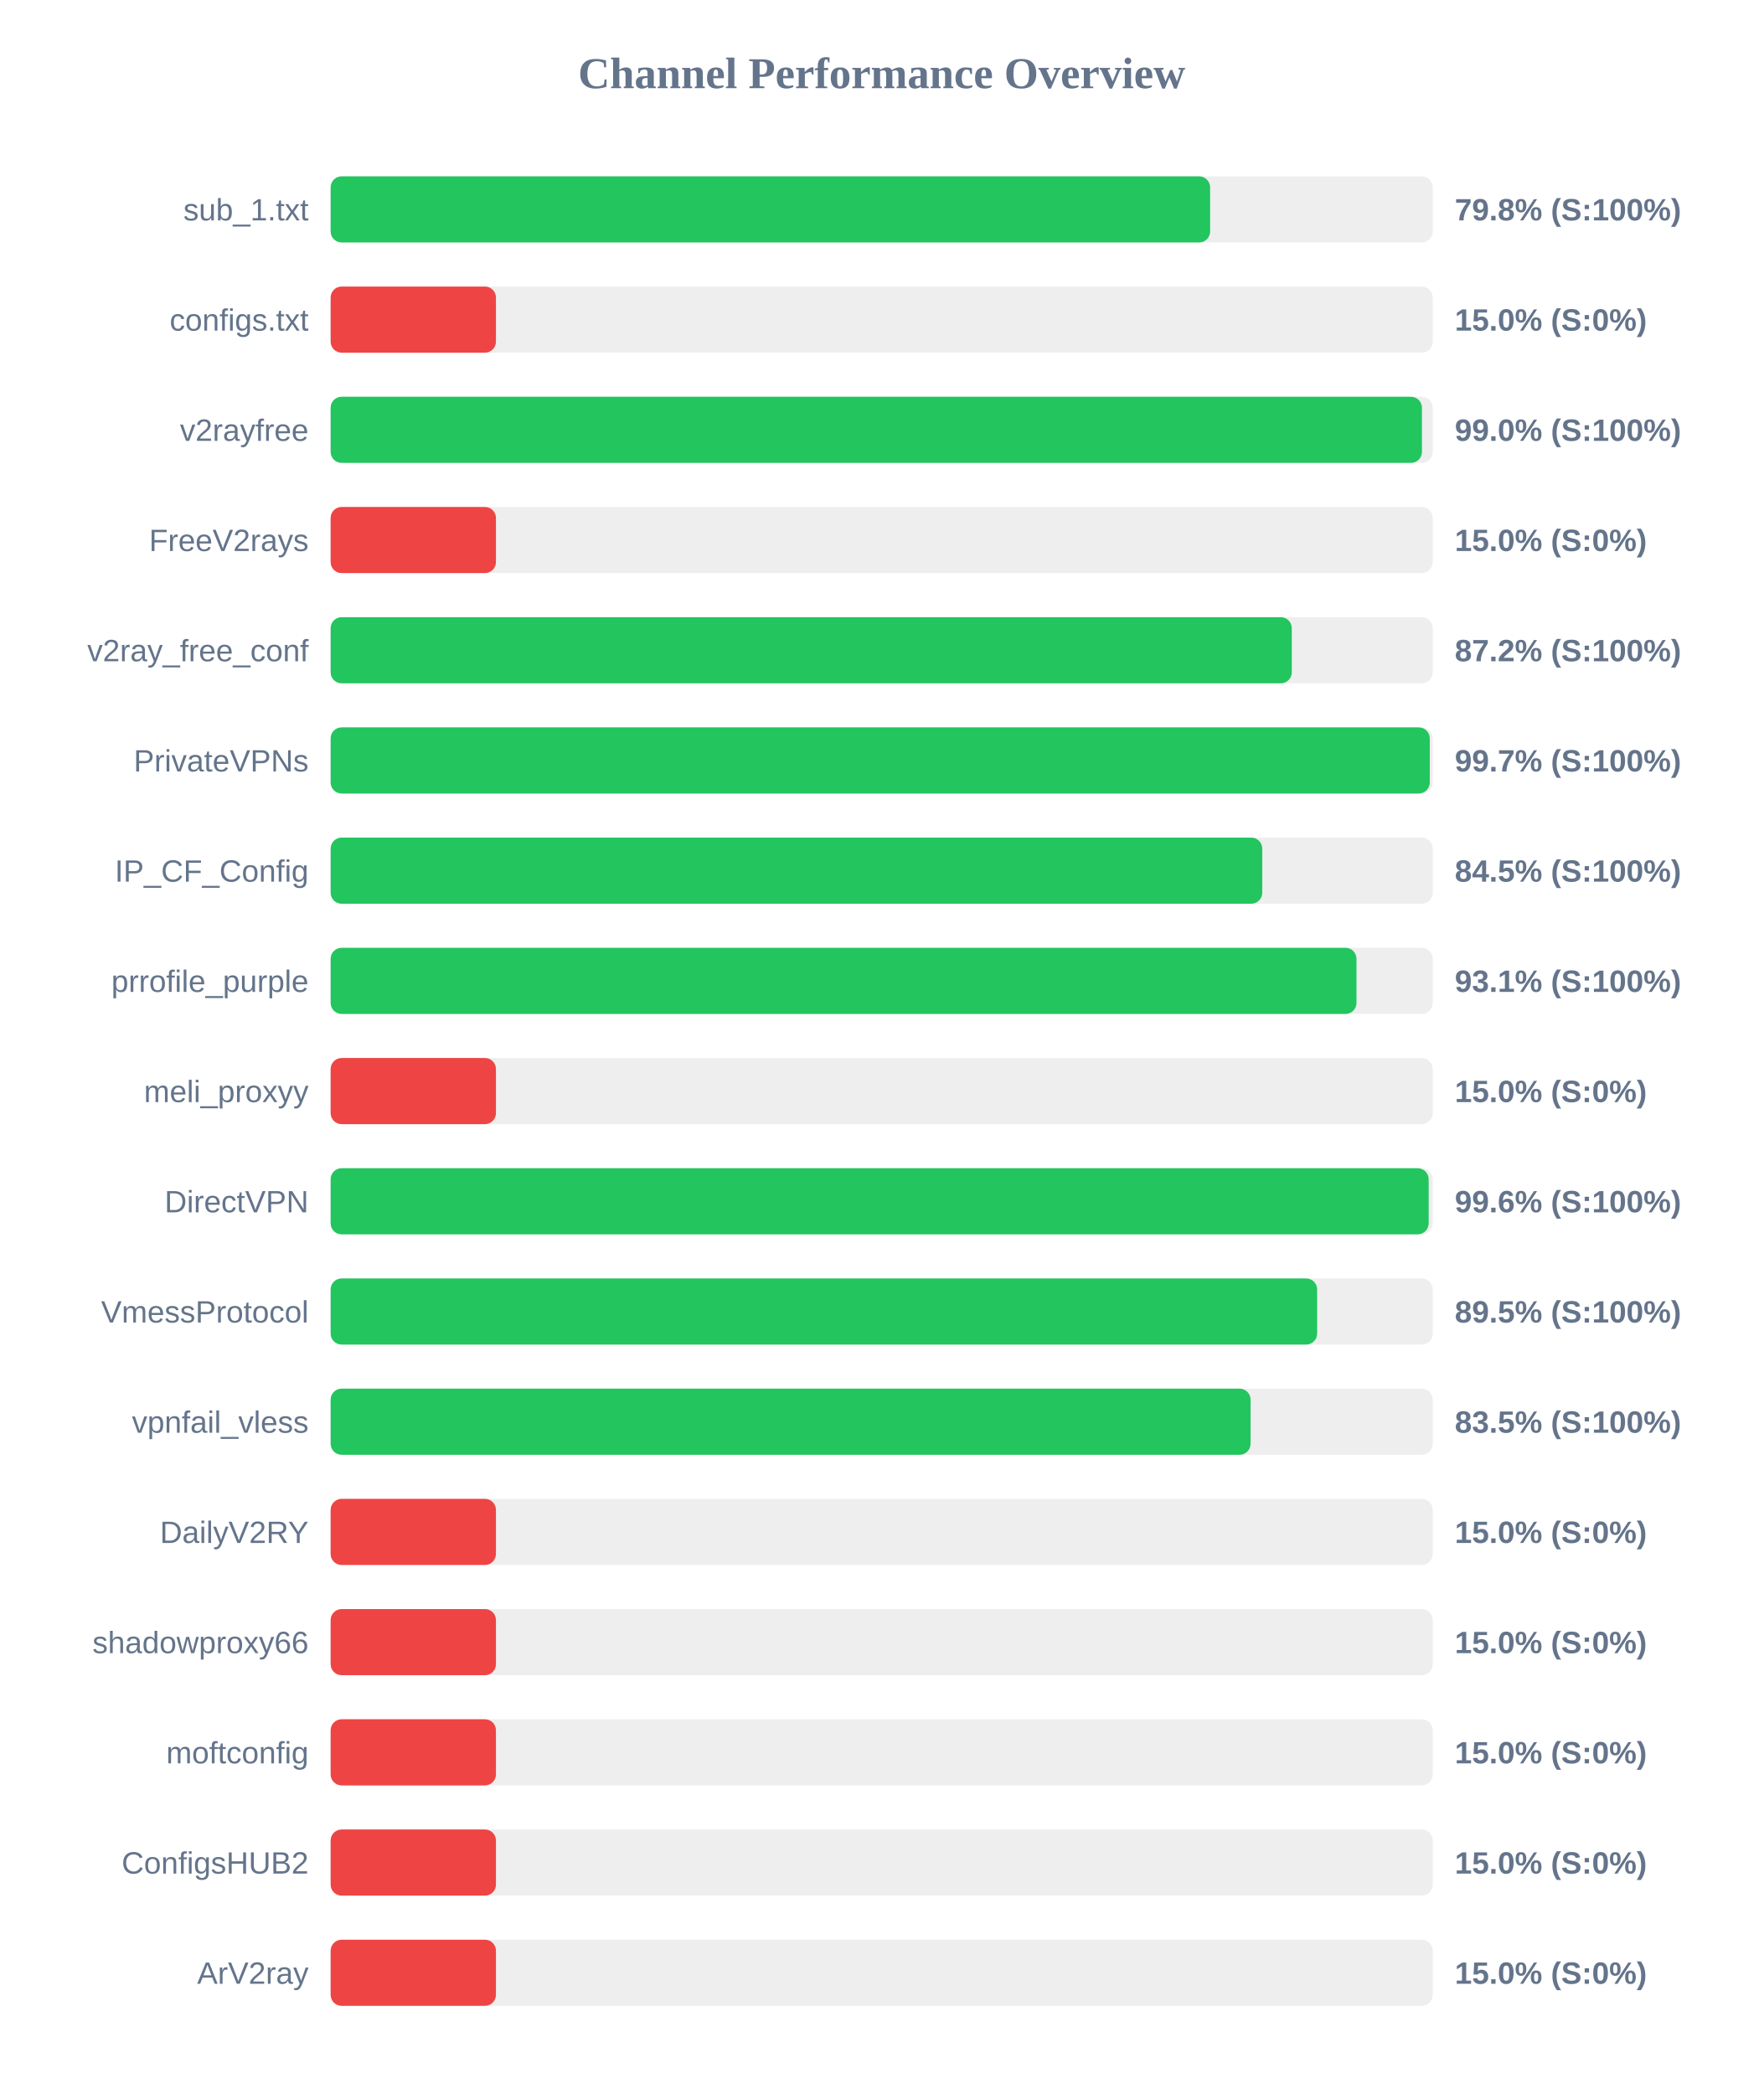
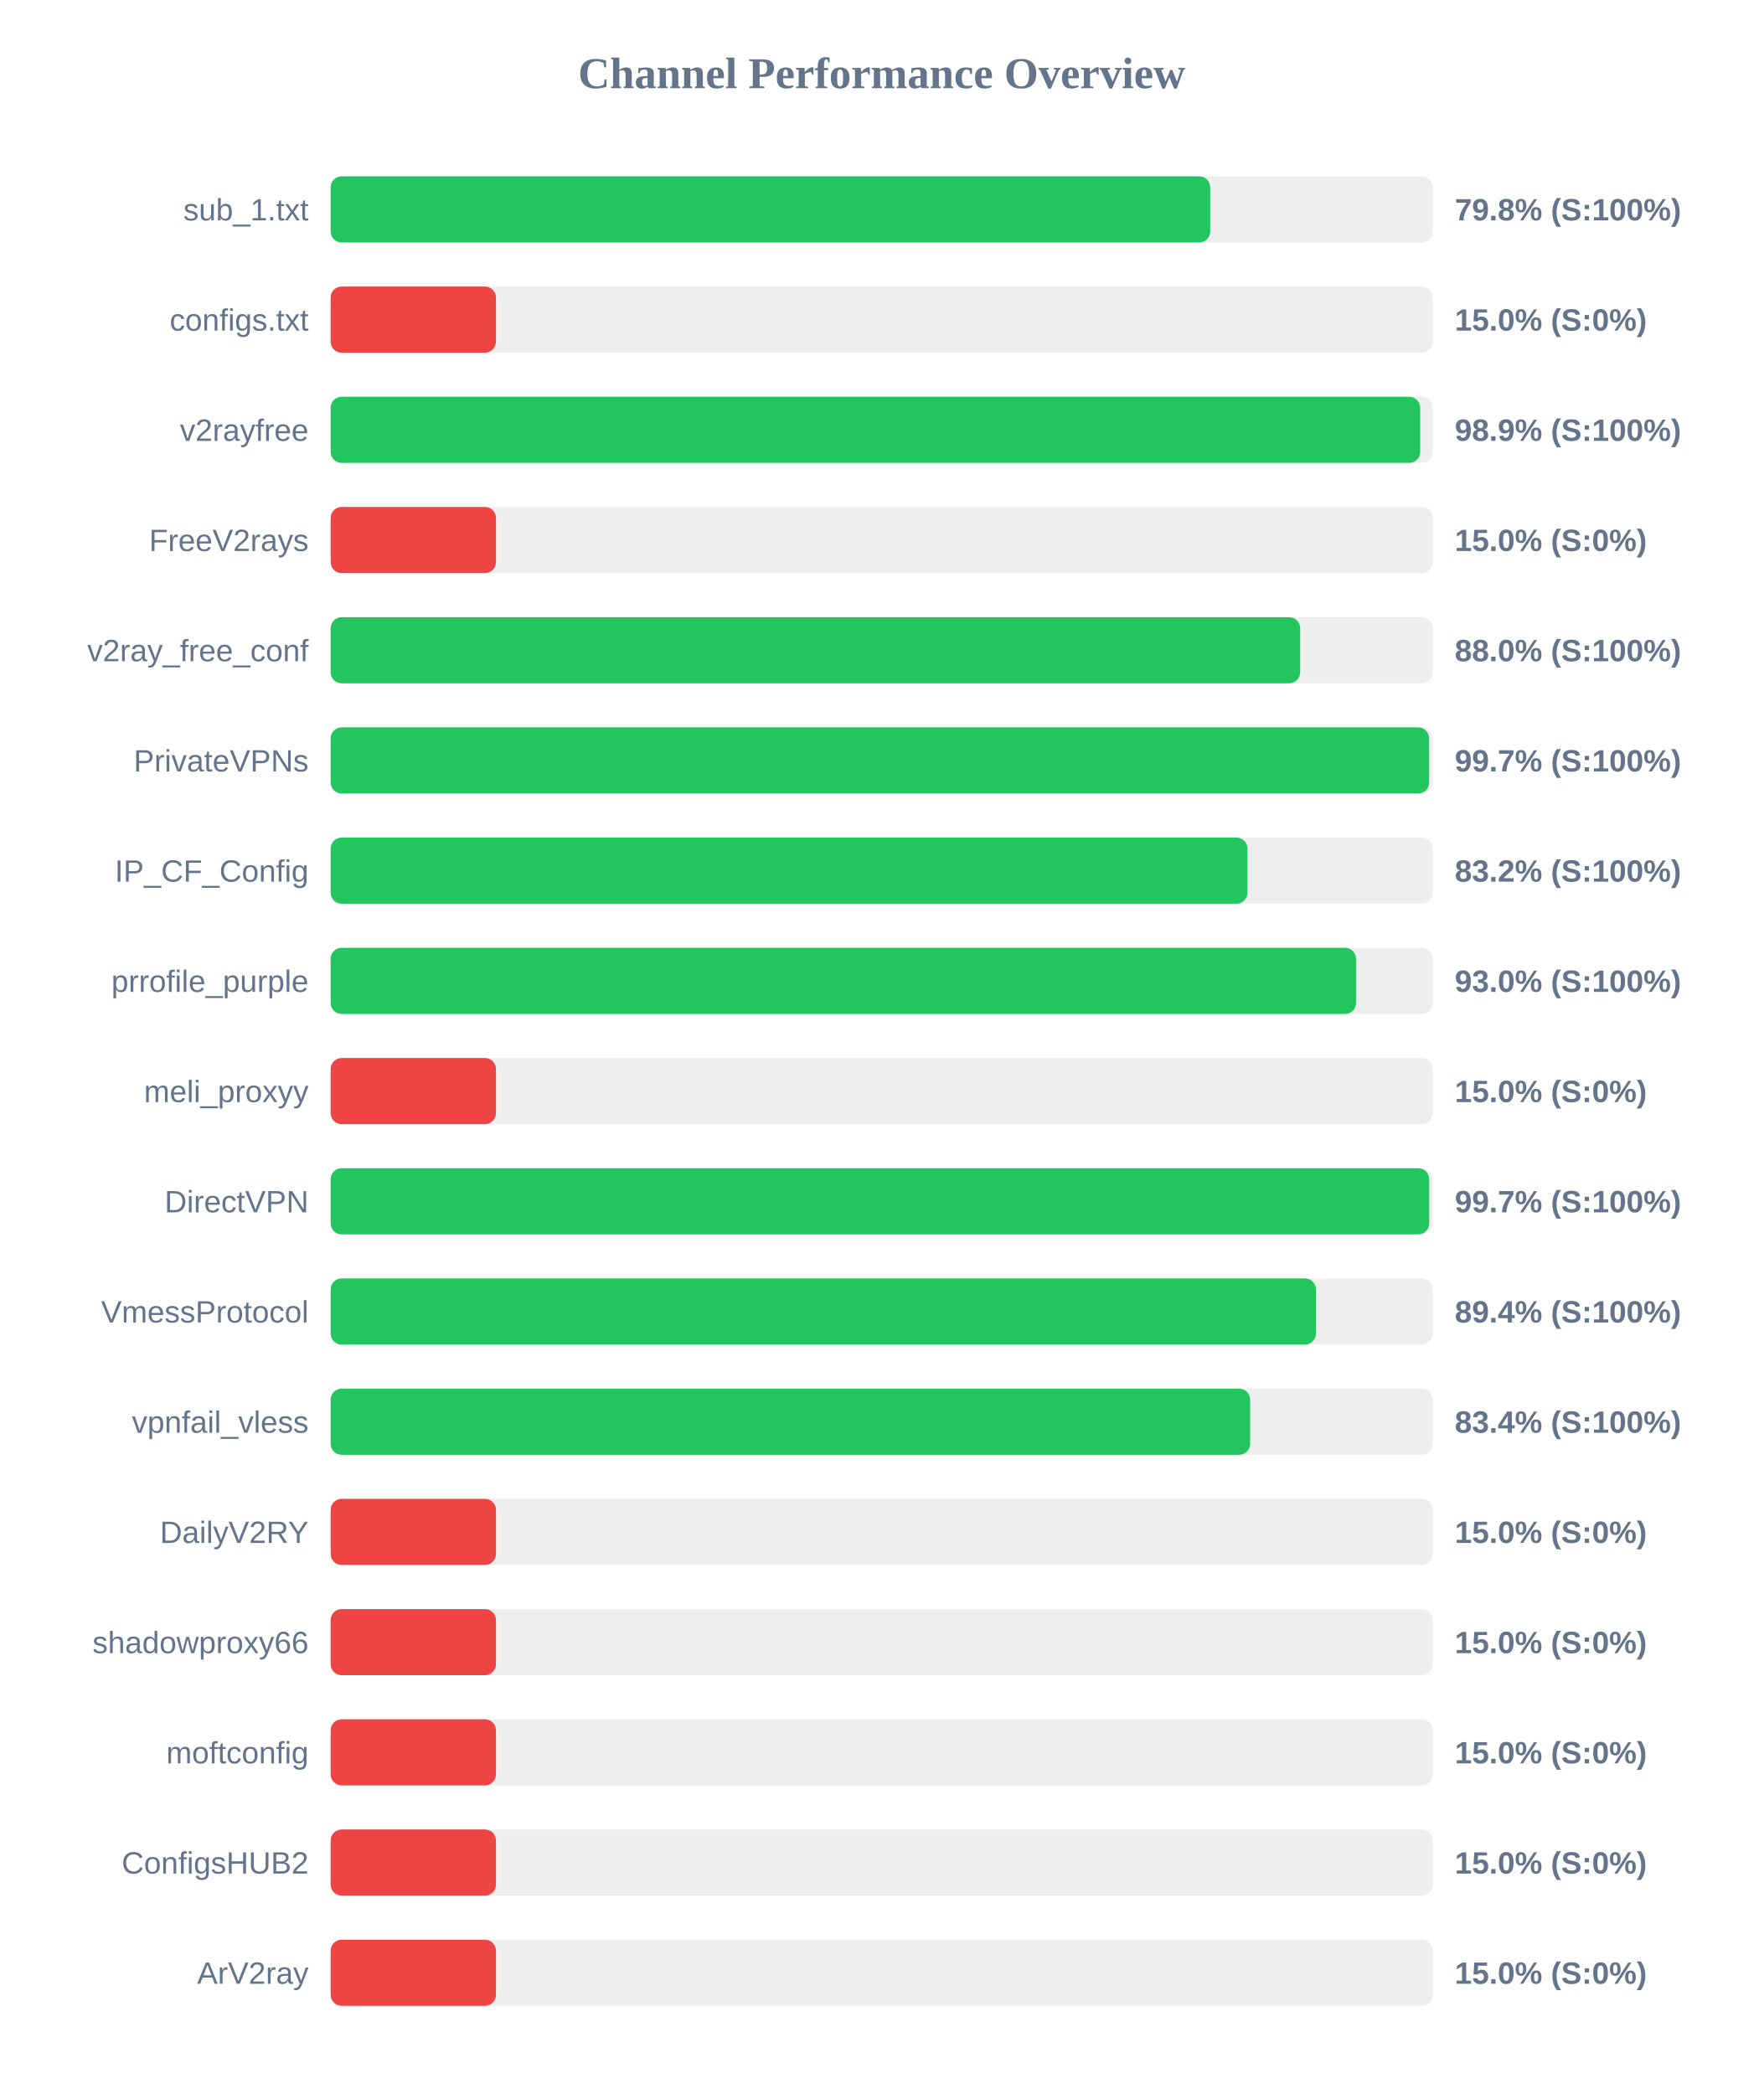
<svg xmlns="http://www.w3.org/2000/svg" width="800" height="950" version="1.1">
  <style>
        .row { font: 14px Arial; fill: #64748b; }
        .score { font: bold 14px Arial; fill: #64748b; }
    </style>
  <text x="400" y="40" text-anchor="middle" font-size="20px" font-weight="bold" fill="#64748b">Channel Performance Overview</text>
  <rect x="150" y="80" width="500" height="30" fill="#eee" rx="5" />
-   <rect x="150" y="80" width="399.0" height="30" fill="#22c55e" rx="5" />
+   <rect x="150" y="80" width="399.05" height="30" fill="#22c55e" rx="5" />
  <text x="140" y="100" text-anchor="end" class="row">sub_1.txt</text>
  <text x="660" y="100" text-anchor="start" class="score">79.8% (S:100%)</text>
  <rect x="150" y="130" width="500" height="30" fill="#eee" rx="5" />
  <rect x="150" y="130" width="75.0" height="30" fill="#ef4444" rx="5" />
  <text x="140" y="150" text-anchor="end" class="row">configs.txt</text>
  <text x="660" y="150" text-anchor="start" class="score">15.0% (S:0%)</text>
  <rect x="150" y="180" width="500" height="30" fill="#eee" rx="5" />
-   <rect x="150" y="180" width="495.1" height="30" fill="#22c55e" rx="5" />
+   <rect x="150" y="180" width="494.3" height="30" fill="#22c55e" rx="5" />
  <text x="140" y="200" text-anchor="end" class="row">v2rayfree</text>
-   <text x="660" y="200" text-anchor="start" class="score">99.0% (S:100%)</text>
+   <text x="660" y="200" text-anchor="start" class="score">98.9% (S:100%)</text>
  <rect x="150" y="230" width="500" height="30" fill="#eee" rx="5" />
  <rect x="150" y="230" width="75.0" height="30" fill="#ef4444" rx="5" />
  <text x="140" y="250" text-anchor="end" class="row">FreeV2rays</text>
  <text x="660" y="250" text-anchor="start" class="score">15.0% (S:0%)</text>
  <rect x="150" y="280" width="500" height="30" fill="#eee" rx="5" />
-   <rect x="150" y="280" width="436.05" height="30" fill="#22c55e" rx="5" />
+   <rect x="150" y="280" width="439.85" height="30" fill="#22c55e" rx="5" />
  <text x="140" y="300" text-anchor="end" class="row">v2ray_free_conf</text>
-   <text x="660" y="300" text-anchor="start" class="score">87.2% (S:100%)</text>
+   <text x="660" y="300" text-anchor="start" class="score">88.0% (S:100%)</text>
  <rect x="150" y="330" width="500" height="30" fill="#eee" rx="5" />
-   <rect x="150" y="330" width="498.65" height="30" fill="#22c55e" rx="5" />
+   <rect x="150" y="330" width="498.35" height="30" fill="#22c55e" rx="5" />
  <text x="140" y="350" text-anchor="end" class="row">PrivateVPNs</text>
  <text x="660" y="350" text-anchor="start" class="score">99.7% (S:100%)</text>
  <rect x="150" y="380" width="500" height="30" fill="#eee" rx="5" />
-   <rect x="150" y="380" width="422.65" height="30" fill="#22c55e" rx="5" />
+   <rect x="150" y="380" width="415.95" height="30" fill="#22c55e" rx="5" />
  <text x="140" y="400" text-anchor="end" class="row">IP_CF_Config</text>
-   <text x="660" y="400" text-anchor="start" class="score">84.5% (S:100%)</text>
+   <text x="660" y="400" text-anchor="start" class="score">83.2% (S:100%)</text>
  <rect x="150" y="430" width="500" height="30" fill="#eee" rx="5" />
-   <rect x="150" y="430" width="465.4" height="30" fill="#22c55e" rx="5" />
+   <rect x="150" y="430" width="465.2" height="30" fill="#22c55e" rx="5" />
  <text x="140" y="450" text-anchor="end" class="row">prrofile_purple</text>
-   <text x="660" y="450" text-anchor="start" class="score">93.1% (S:100%)</text>
+   <text x="660" y="450" text-anchor="start" class="score">93.0% (S:100%)</text>
  <rect x="150" y="480" width="500" height="30" fill="#eee" rx="5" />
  <rect x="150" y="480" width="75.0" height="30" fill="#ef4444" rx="5" />
  <text x="140" y="500" text-anchor="end" class="row">meli_proxyy</text>
  <text x="660" y="500" text-anchor="start" class="score">15.0% (S:0%)</text>
  <rect x="150" y="530" width="500" height="30" fill="#eee" rx="5" />
-   <rect x="150" y="530" width="498.15" height="30" fill="#22c55e" rx="5" />
+   <rect x="150" y="530" width="498.4" height="30" fill="#22c55e" rx="5" />
  <text x="140" y="550" text-anchor="end" class="row">DirectVPN</text>
-   <text x="660" y="550" text-anchor="start" class="score">99.6% (S:100%)</text>
+   <text x="660" y="550" text-anchor="start" class="score">99.7% (S:100%)</text>
  <rect x="150" y="580" width="500" height="30" fill="#eee" rx="5" />
-   <rect x="150" y="580" width="447.55" height="30" fill="#22c55e" rx="5" />
+   <rect x="150" y="580" width="447.0" height="30" fill="#22c55e" rx="5" />
  <text x="140" y="600" text-anchor="end" class="row">VmessProtocol</text>
-   <text x="660" y="600" text-anchor="start" class="score">89.5% (S:100%)</text>
+   <text x="660" y="600" text-anchor="start" class="score">89.4% (S:100%)</text>
  <rect x="150" y="630" width="500" height="30" fill="#eee" rx="5" />
-   <rect x="150" y="630" width="417.35" height="30" fill="#22c55e" rx="5" />
+   <rect x="150" y="630" width="417.15" height="30" fill="#22c55e" rx="5" />
  <text x="140" y="650" text-anchor="end" class="row">vpnfail_vless</text>
-   <text x="660" y="650" text-anchor="start" class="score">83.5% (S:100%)</text>
+   <text x="660" y="650" text-anchor="start" class="score">83.4% (S:100%)</text>
  <rect x="150" y="680" width="500" height="30" fill="#eee" rx="5" />
  <rect x="150" y="680" width="75.0" height="30" fill="#ef4444" rx="5" />
  <text x="140" y="700" text-anchor="end" class="row">DailyV2RY</text>
  <text x="660" y="700" text-anchor="start" class="score">15.0% (S:0%)</text>
  <rect x="150" y="730" width="500" height="30" fill="#eee" rx="5" />
  <rect x="150" y="730" width="75.0" height="30" fill="#ef4444" rx="5" />
  <text x="140" y="750" text-anchor="end" class="row">shadowproxy66</text>
  <text x="660" y="750" text-anchor="start" class="score">15.0% (S:0%)</text>
  <rect x="150" y="780" width="500" height="30" fill="#eee" rx="5" />
  <rect x="150" y="780" width="75.0" height="30" fill="#ef4444" rx="5" />
  <text x="140" y="800" text-anchor="end" class="row">moftconfig</text>
  <text x="660" y="800" text-anchor="start" class="score">15.0% (S:0%)</text>
  <rect x="150" y="830" width="500" height="30" fill="#eee" rx="5" />
  <rect x="150" y="830" width="75.0" height="30" fill="#ef4444" rx="5" />
  <text x="140" y="850" text-anchor="end" class="row">ConfigsHUB2</text>
  <text x="660" y="850" text-anchor="start" class="score">15.0% (S:0%)</text>
  <rect x="150" y="880" width="500" height="30" fill="#eee" rx="5" />
  <rect x="150" y="880" width="75.0" height="30" fill="#ef4444" rx="5" />
  <text x="140" y="900" text-anchor="end" class="row">ArV2ray</text>
  <text x="660" y="900" text-anchor="start" class="score">15.0% (S:0%)</text>
</svg>
